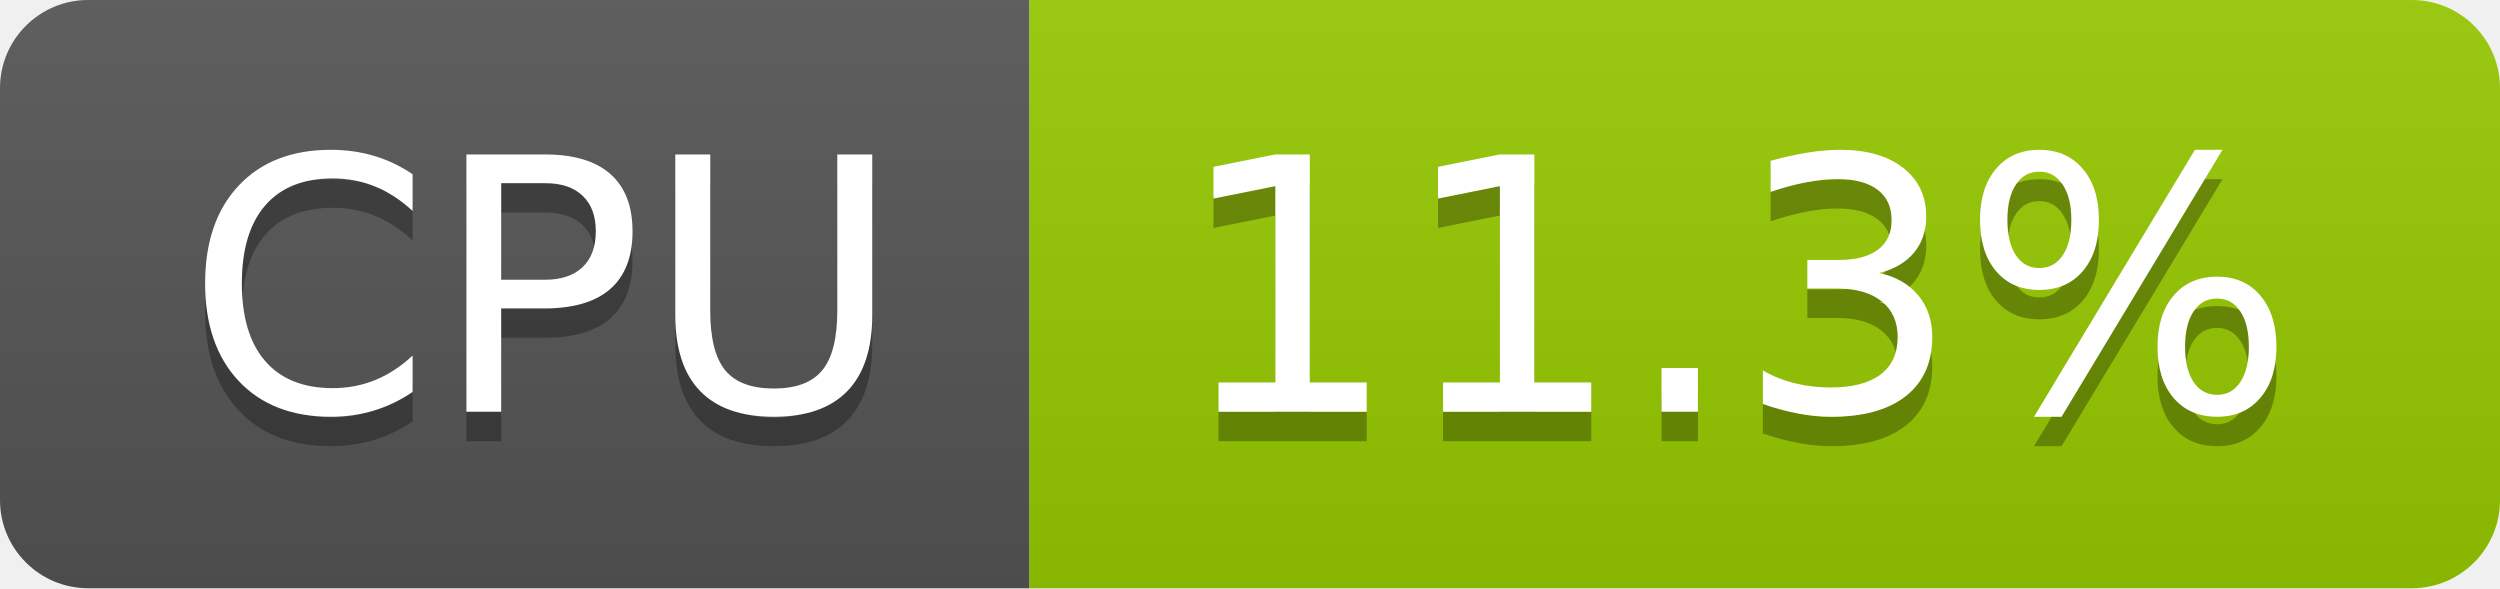
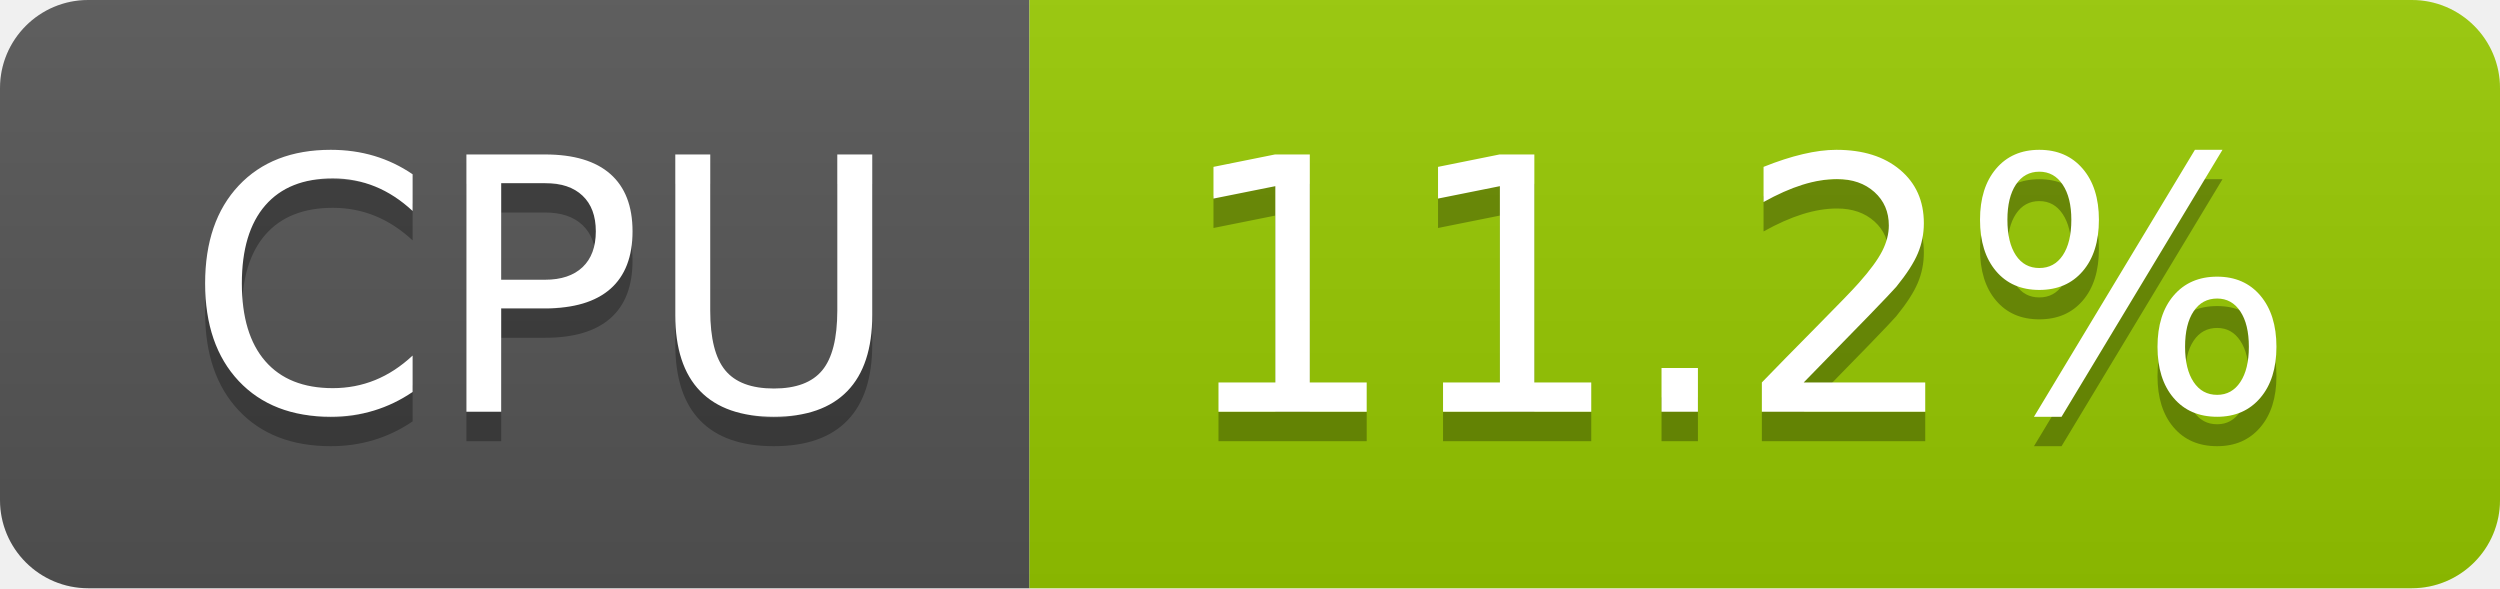
- <svg xmlns="http://www.w3.org/2000/svg" width="85" height="20" role="img" aria-label="CPU: 11.3%">
+ <svg xmlns="http://www.w3.org/2000/svg" width="85" height="20" role="img" aria-label="CPU: 11.2%">
  <linearGradient id="s" x2="0" y2="100%">
    <stop offset="0" stop-color="#bbb" stop-opacity=".1" />
    <stop offset="1" stop-opacity=".1" />
  </linearGradient>
  <clipPath id="r">
    <rect width="85" height="20" rx="3" fill="#fff" />
  </clipPath>
  <g clip-path="url(#r)">
    <rect width="35" height="20" fill="#555" />
    <rect x="35" width="50" height="20" fill="#97ca00" />
    <rect width="85" height="20" fill="url(#s)" />
  </g>
  <g fill="#fff" text-anchor="middle" font-family="Verdana,Geneva,DejaVu Sans,sans-serif" text-rendering="geometricPrecision" font-size="120">
    <text aria-hidden="true" x="185" y="150" fill="#010101" fill-opacity=".3" transform="scale(.1)" textLength="247">CPU</text>
    <text x="185" y="140" transform="scale(.1)" fill="#fff" textLength="247">CPU</text>
-     <text aria-hidden="true" x="590" y="150" fill="#010101" fill-opacity=".3" transform="scale(.1)" textLength="390">11.3%</text>
-     <text x="590" y="140" transform="scale(.1)" fill="#fff" textLength="390">11.3%</text>
+     <text aria-hidden="true" x="590" y="150" fill="#010101" fill-opacity=".3" transform="scale(.1)" textLength="390">11.2%</text>
+     <text x="590" y="140" transform="scale(.1)" fill="#fff" textLength="390">11.2%</text>
  </g>
</svg>
